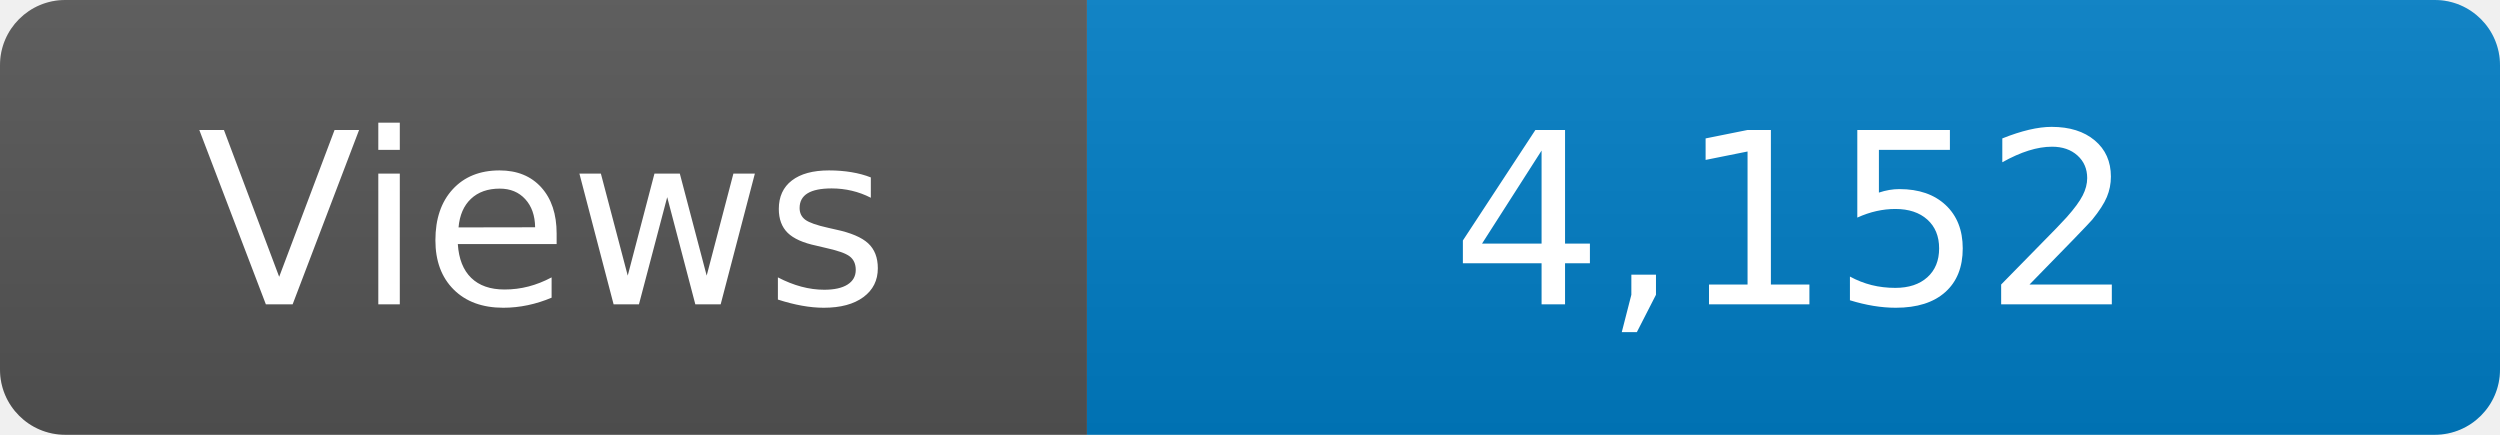
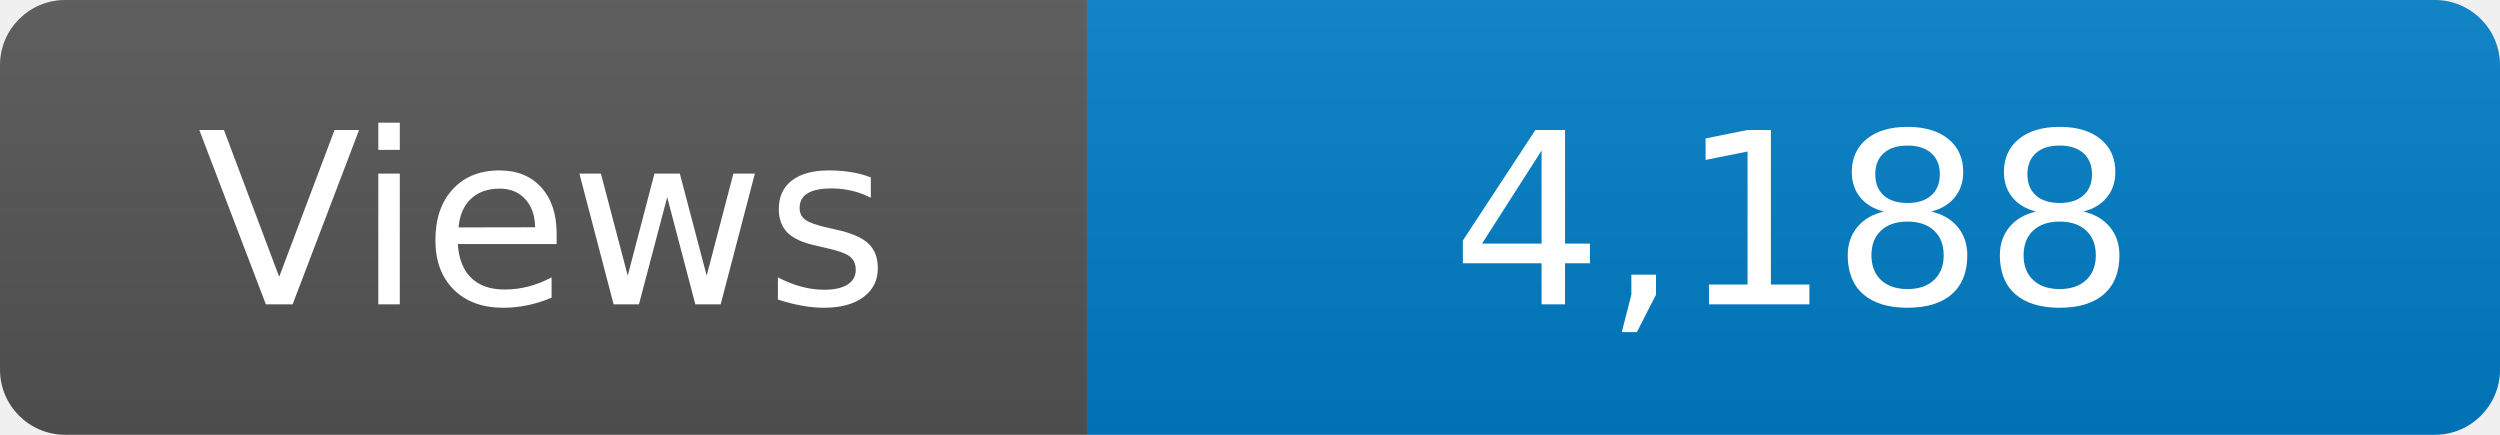
<svg xmlns="http://www.w3.org/2000/svg" width="115" height="20" role="img" aria-label="Maintained?: yes">
  <linearGradient id="s" x2="0" y2="100%">
    <stop offset="0" stop-color="#bbb" stop-opacity=".1" />
    <stop offset="1" stop-opacity=".1" />
  </linearGradient>
  <clipPath id="r">
    <rect width="115" height="20" rx="3" fill="#fff" />
  </clipPath>
  <g clip-path="url(#r)">
    <rect width="50" height="20" fill="#555" />
    <rect x="50" width="160" height="20" fill="#007ec6" />
    <rect width="115" height="20" fill="url(#s)" />
  </g>
  <g fill="#fff" text-anchor="middle" font-family="Verdana,Geneva,DejaVu Sans,sans-serif" font-size="110">
    <text x="250" y="140" transform="scale(.1)" fill="#fff">Views</text>
-     <text x="825" y="140" transform="scale(.1)" fill="#fff">4,152</text>
+     <text x="825" y="140" transform="scale(.1)" fill="#fff">4,188</text>
  </g>
</svg>
